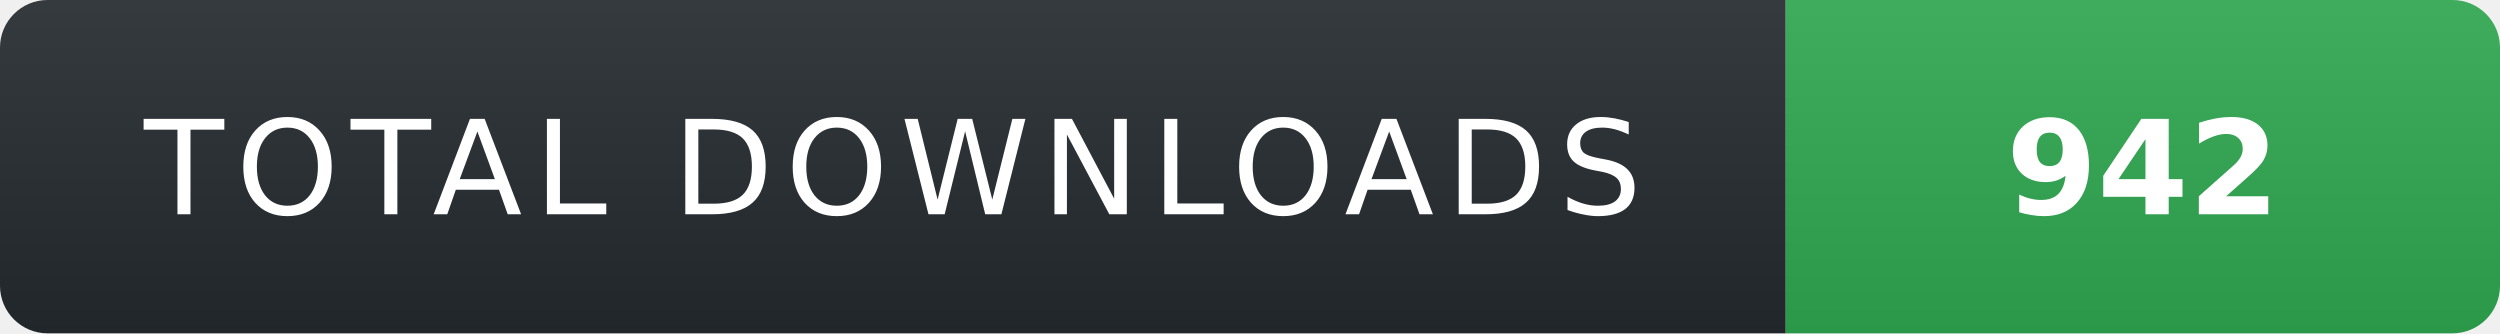
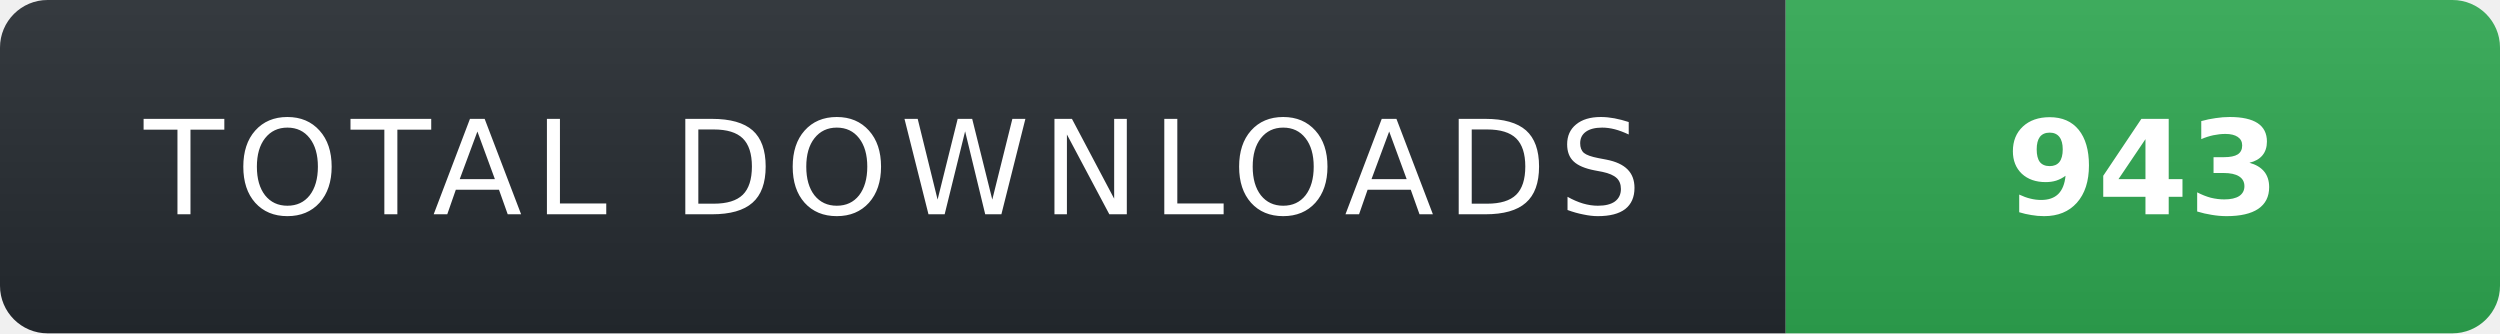
- <svg xmlns="http://www.w3.org/2000/svg" width="210" height="28" role="img" aria-label="TOTAL DOWNLOADS: 942">
+ <svg xmlns="http://www.w3.org/2000/svg" width="210" height="28" role="img" aria-label="TOTAL DOWNLOADS: 943">
  <linearGradient id="s" x2="0" y2="100%">
    <stop offset="0" stop-color="#fff" stop-opacity=".08" />
    <stop offset="1" stop-color="#000" stop-opacity=".08" />
  </linearGradient>
  <clipPath id="r">
    <rect width="210" height="28" rx="4" fill="#fff" />
  </clipPath>
  <g clip-path="url(#r)">
    <rect width="150" height="28" fill="#24292f" />
    <rect x="150" width="60" height="28" fill="#2ea44f" />
    <rect width="210" height="28" fill="url(#s)" />
  </g>
  <g fill="#fff" text-anchor="middle" font-family="Verdana,Geneva,DejaVu Sans,sans-serif" text-rendering="geometricPrecision" font-size="11">
    <text x="75" y="18" fill="#fff" letter-spacing="1">TOTAL DOWNLOADS</text>
-     <text x="180" y="18" fill="#fff" font-weight="700">942</text>
+     <text x="180" y="18" fill="#fff" font-weight="700">943</text>
  </g>
</svg>
